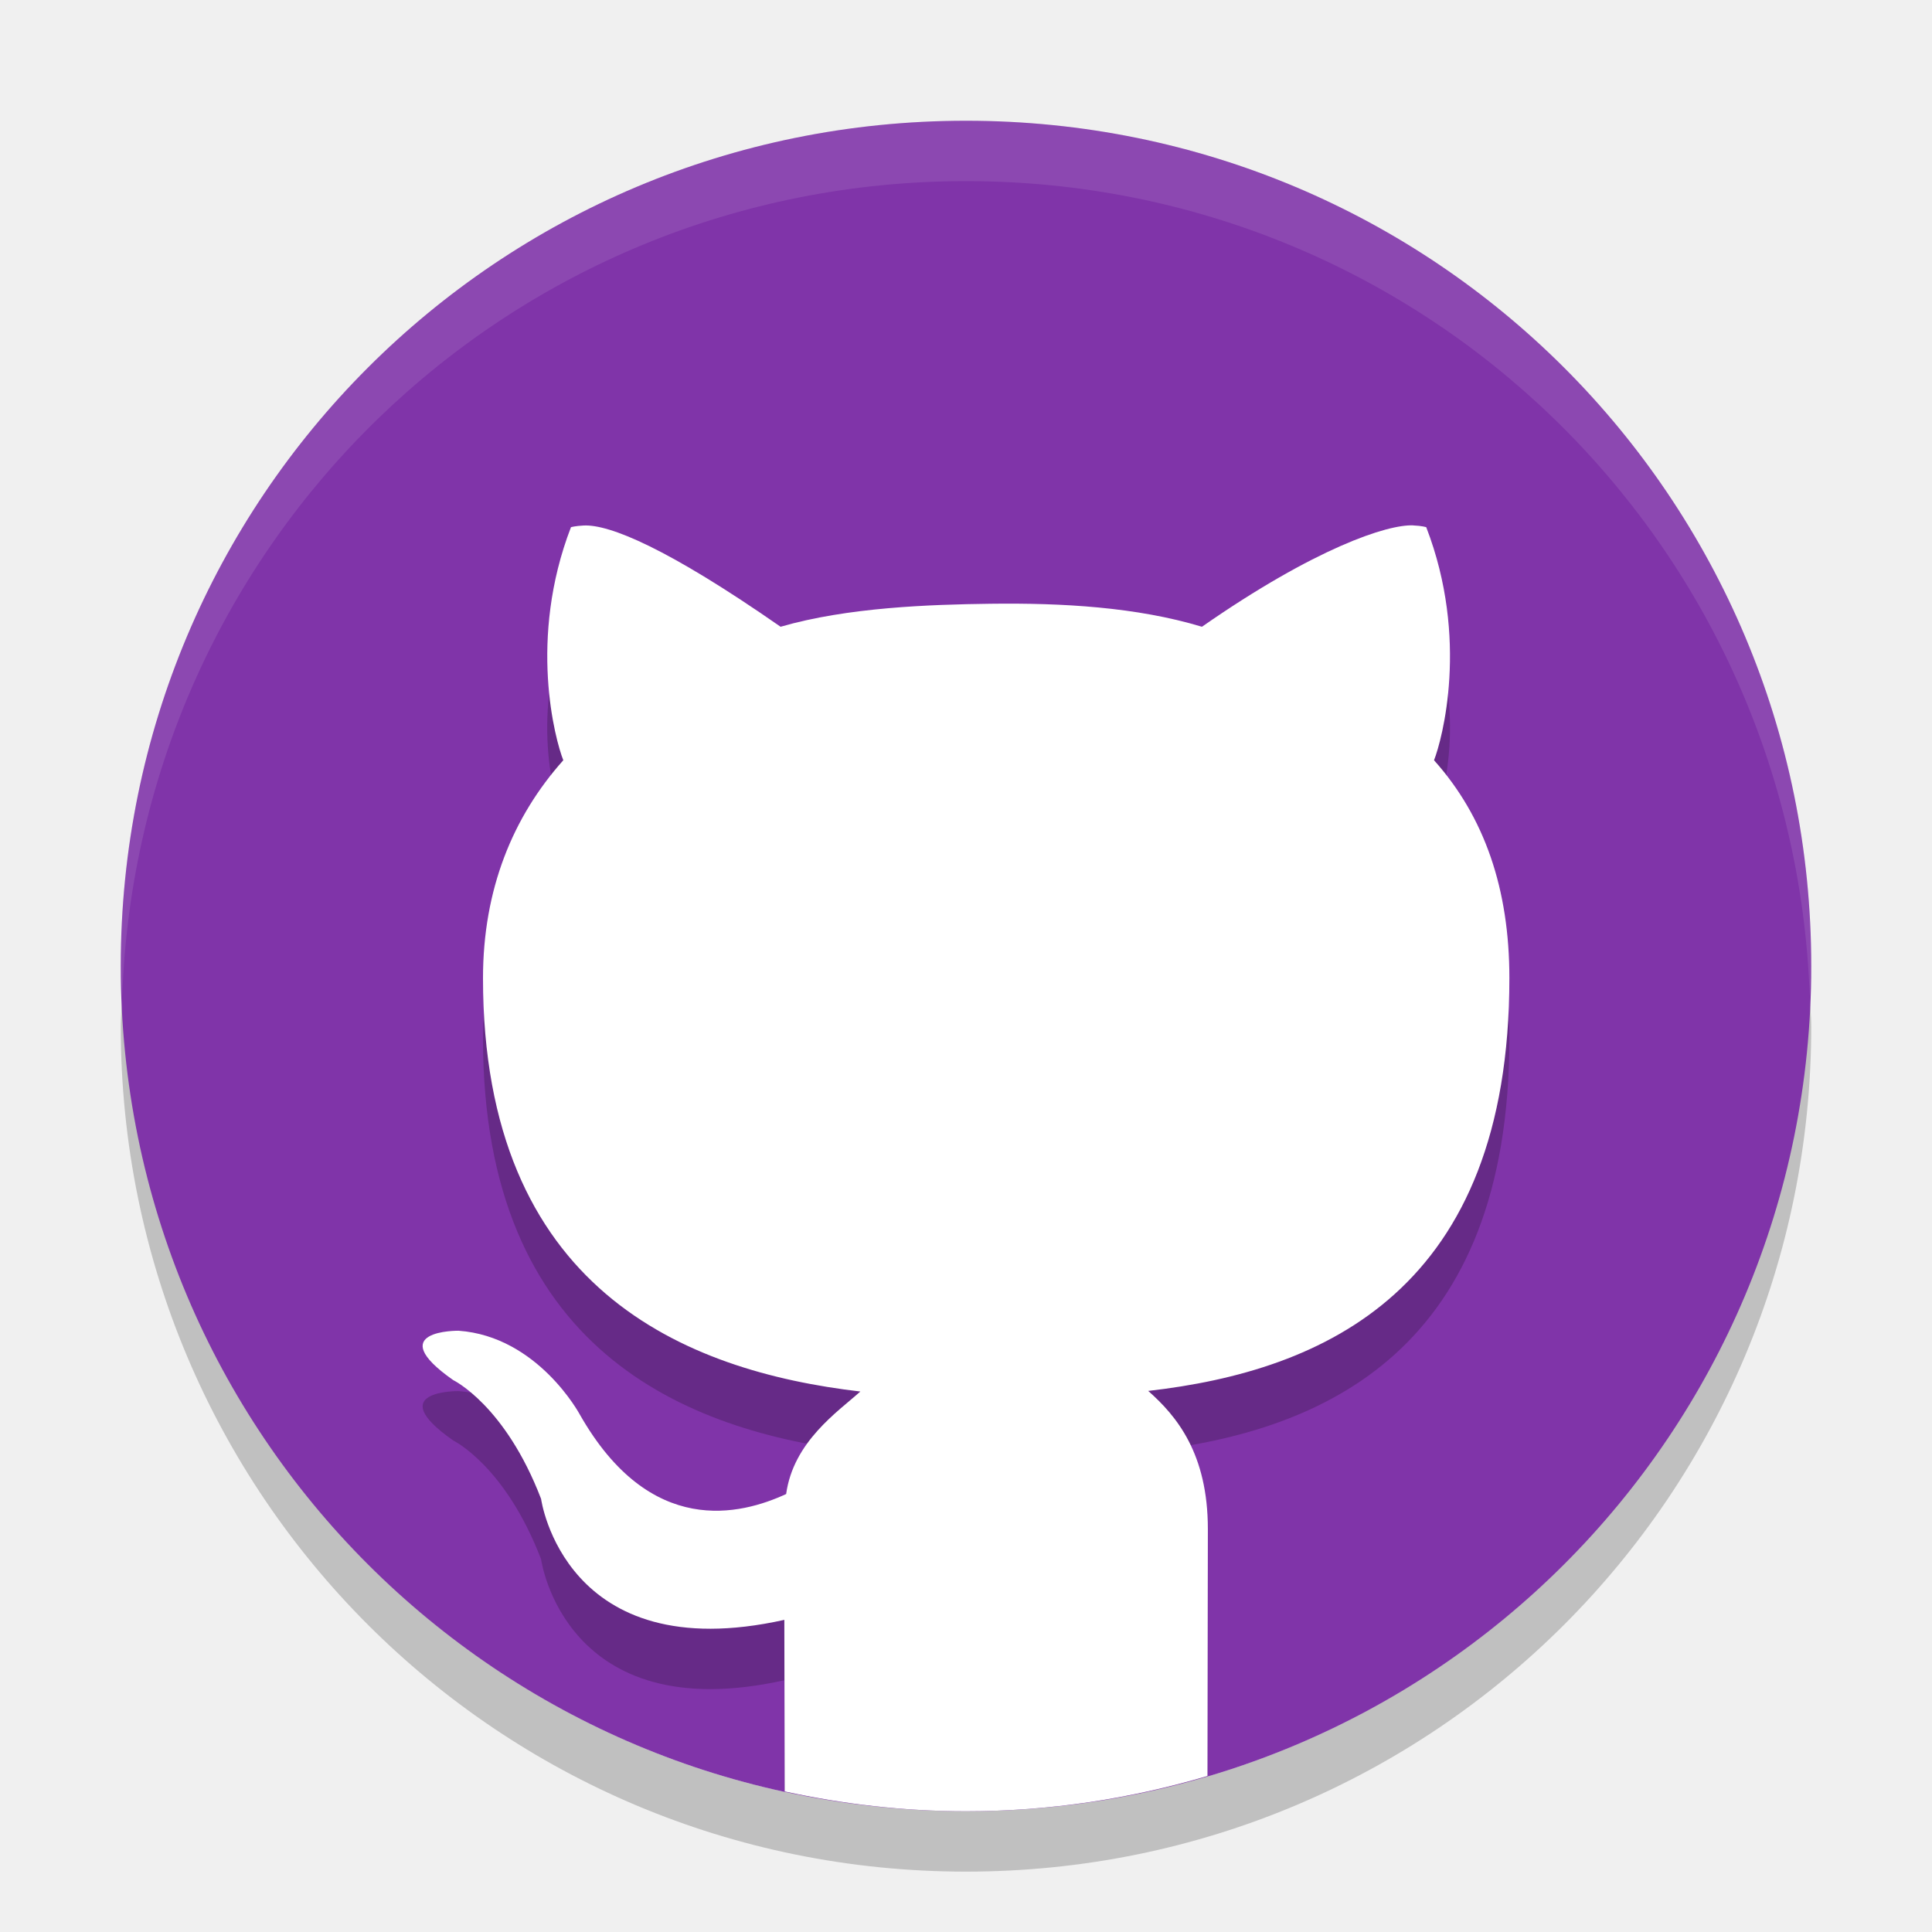
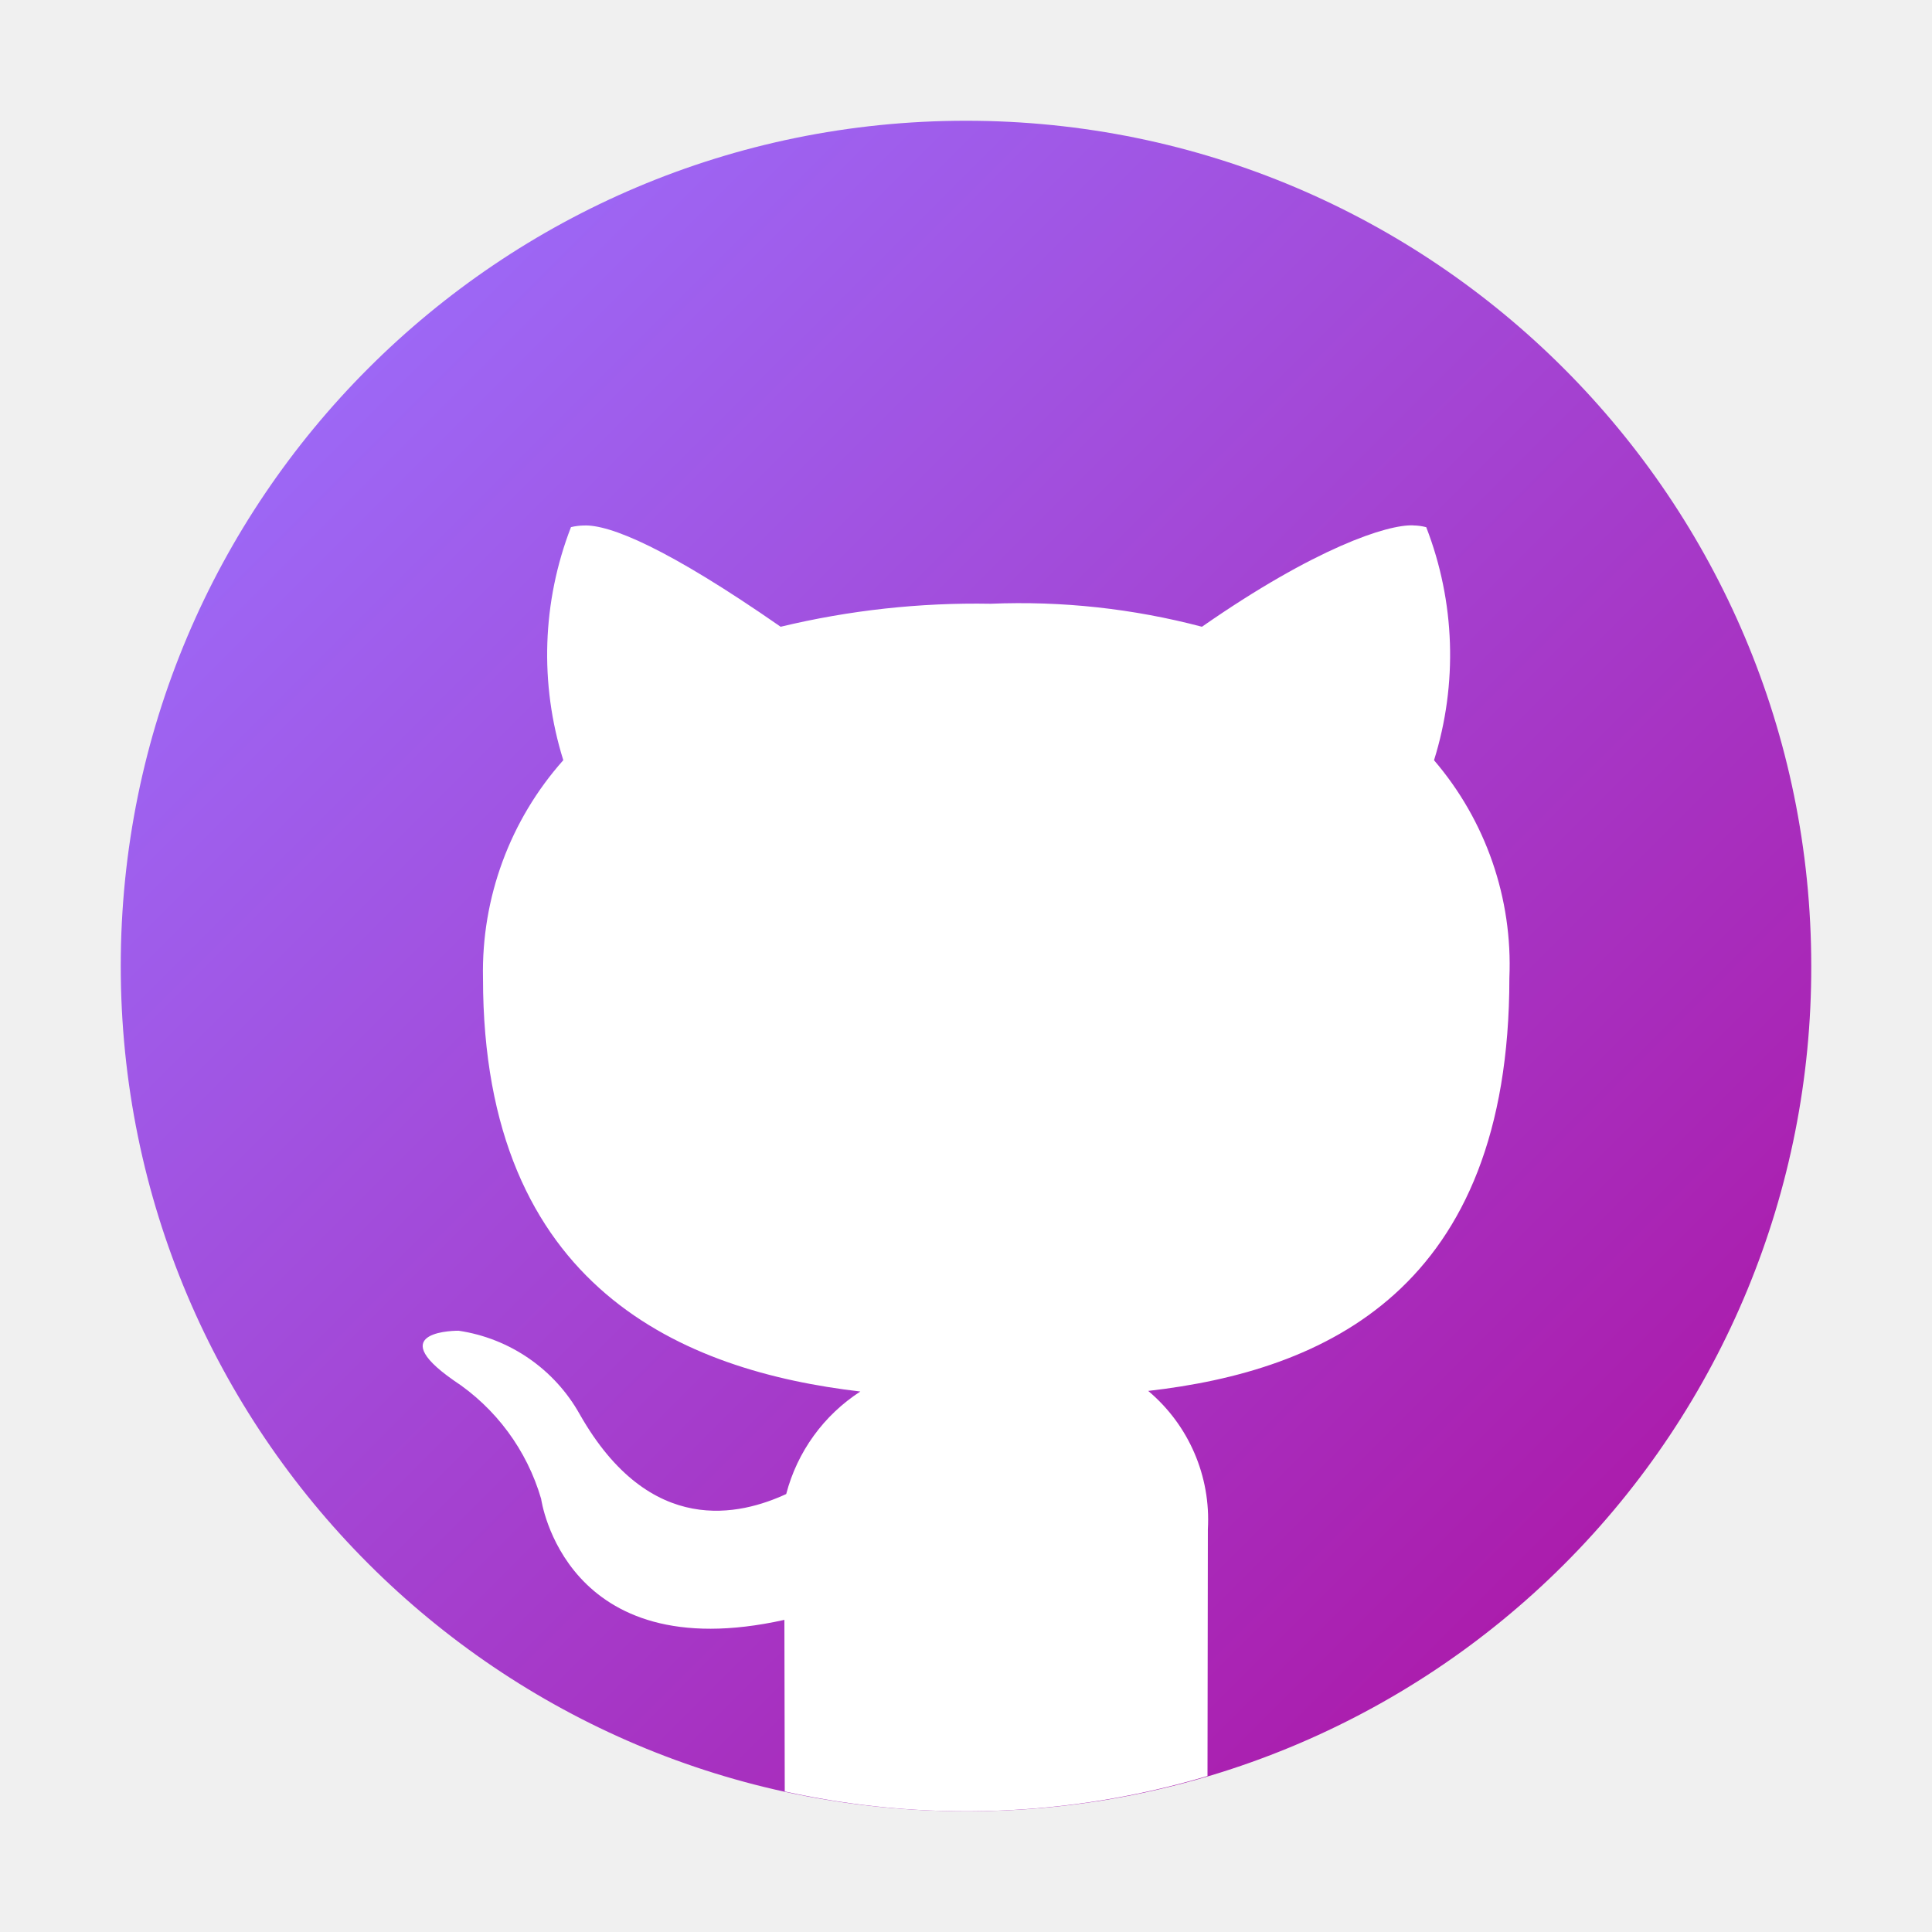
- <svg xmlns="http://www.w3.org/2000/svg" width="32" height="32" version="1">
-   <path opacity=".2" d="m2.025 16.5c-0.006 0.167-0.025 0.331-0.025 0.5 0 7.756 6.244 14 14 14s14-6.244 14-14c0-0.169-0.02-0.333-0.025-0.5-0.264 7.521-6.388 13.5-13.975 13.5-7.587 0-13.711-5.979-13.975-13.5z" />
-   <path fill="#8034a9" d="m30 16c0-7.756-6.244-14-14-14s-14 6.244-14 14 6.244 14 14 14 14-6.244 14-14z" />
-   <path fill="#fff" opacity=".1" d="m16 2c-7.756 0-14 6.244-14 14 0 0.169 0.019 0.333 0.025 0.5 0.264-7.521 6.388-13.5 13.975-13.5s13.711 5.979 13.975 13.5c0.006-0.167 0.025-0.331 0.025-0.5 0-7.756-6.244-14-14-14z" />
-   <path style="opacity:0.2" d="m 23.41,10.002 c -0.426,-0.02 -1.626,0.074 -3.502,1.379 -1.085,-0.327 -2.313,-0.396 -3.5,-0.381 -1.012,0.013 -2.369,0.059 -3.479,0.381 -1.877,-1.305 -2.835,-1.397 -3.262,-1.377 -0.142,0.007 -0.211,0.027 -0.211,0.027 -0.714,1.851 -0.262,3.22 -0.127,3.561 C 8.492,14.531 8,15.733 8,17.201 c 0,5.154 3.34,6.507 6.25,6.847 -0.374,0.336 -1.109,0.83 -1.229,1.698 -0.747,0.344 -2.249,0.737 -3.418,-1.318 0,0 -0.692,-1.292 -2.008,-1.387 0,0 -1.278,-0.016 -0.088,0.818 0,0 0.859,0.413 1.455,1.967 0,0 0.384,2.816 4.029,2.004 0.002,0.256 0.003,1.116 0.004,1.842 C 13.964,29.882 14.967,30 16,30 c 1.393,0 2.734,-0.209 4.002,-0.584 0.002,-1.238 0.004,-2.525 0.004,-3.088 0,-1.254 -0.518,-1.875 -0.988,-2.29 C 21.936,23.705 25,22.366 25,17.199 c 0,-1.468 -0.408,-2.668 -1.248,-3.607 0.134,-0.34 0.586,-1.709 -0.129,-3.561 0,0 -0.069,-0.023 -0.211,-0.029 z" />
-   <path style="fill:#ffffff" d="m 23.41,8.702 c -0.426,-0.02 -1.626,0.373 -3.502,1.679 -1.085,-0.327 -2.313,-0.396 -3.5,-0.381 -1.012,0.013 -2.369,0.059 -3.479,0.381 C 11.053,9.076 10.094,8.684 9.668,8.704 9.526,8.711 9.457,8.732 9.457,8.732 8.743,10.583 9.195,12.252 9.33,12.592 8.492,13.531 8,14.733 8,16.201 c 0,5.154 3.34,6.507 6.25,6.847 -0.374,0.336 -1.109,0.83 -1.229,1.698 -0.747,0.344 -2.249,0.737 -3.418,-1.318 0,0 -0.692,-1.292 -2.008,-1.387 0,0 -1.278,-0.016 -0.088,0.818 0,0 0.859,0.413 1.455,1.967 0,0 0.384,2.816 4.029,2.004 0.002,0.395 0.004,1.575 0.006,2.842 C 13.966,29.882 14.968,30 16,30 c 1.392,0 2.732,-0.209 4,-0.584 0.003,-1.784 0.006,-3.343 0.006,-4.088 0,-1.254 -0.518,-1.875 -0.988,-2.29 C 21.936,22.705 25,21.366 25,16.199 c 0,-1.468 -0.408,-2.668 -1.248,-3.607 0.134,-0.34 0.586,-2.009 -0.129,-3.86 0,0 -0.069,-0.023 -0.211,-0.029 z" />
+ <svg xmlns="http://www.w3.org/2000/svg" id="Camada_1" data-name="Camada 1" viewBox="0 0 32 32">
+   <defs>
+     <style>.cls-1{fill:url(#Gradiente_sem_nome_96);}.cls-2{fill:#fff;}</style>
+     <linearGradient id="Gradiente_sem_nome_96" x1="6.091" y1="6.091" x2="25.909" y2="25.909" gradientUnits="userSpaceOnUse">
+       <stop offset="0" stop-color="#9d67f5" />
+       <stop offset="1" stop-color="#ab1dad" />
+     </linearGradient>
+   </defs>
+   <path class="cls-1" d="M30,16A14,14,0,1,0,16,30,13.969,13.969,0,0,0,30,16Z" />
+   <path class="cls-2" d="M23.41,8.702c-.426-.02-1.626.373-3.502,1.679a11.81,11.81,0,0,0-3.5-.381,13.818,13.818,0,0,0-3.478.381c-1.877-1.305-2.835-1.697-3.262-1.677a.979.979,0,0,0-.211.027,5.849,5.849,0,0,0-.127,3.86A5.263,5.263,0,0,0,8,16.201c0,5.154,3.34,6.507,6.25,6.847a2.893,2.893,0,0,0-1.228,1.698c-.747.344-2.249.737-3.418-1.318A2.762,2.762,0,0,0,7.596,22.041s-1.278-.015-.088.818a3.535,3.535,0,0,1,1.455,1.967s.384,2.816,4.029,2.004c.002.395.004,1.575.006,2.842A13.95,13.95,0,0,0,20,29.416c.003-1.784.006-3.343.006-4.088a2.783,2.783,0,0,0-.988-2.29C21.936,22.705,25,21.366,25,16.199a5.198,5.198,0,0,0-1.248-3.607,5.85,5.85,0,0,0-.129-3.86.882.882,0,0,0-.211-.029Z" />
</svg>
